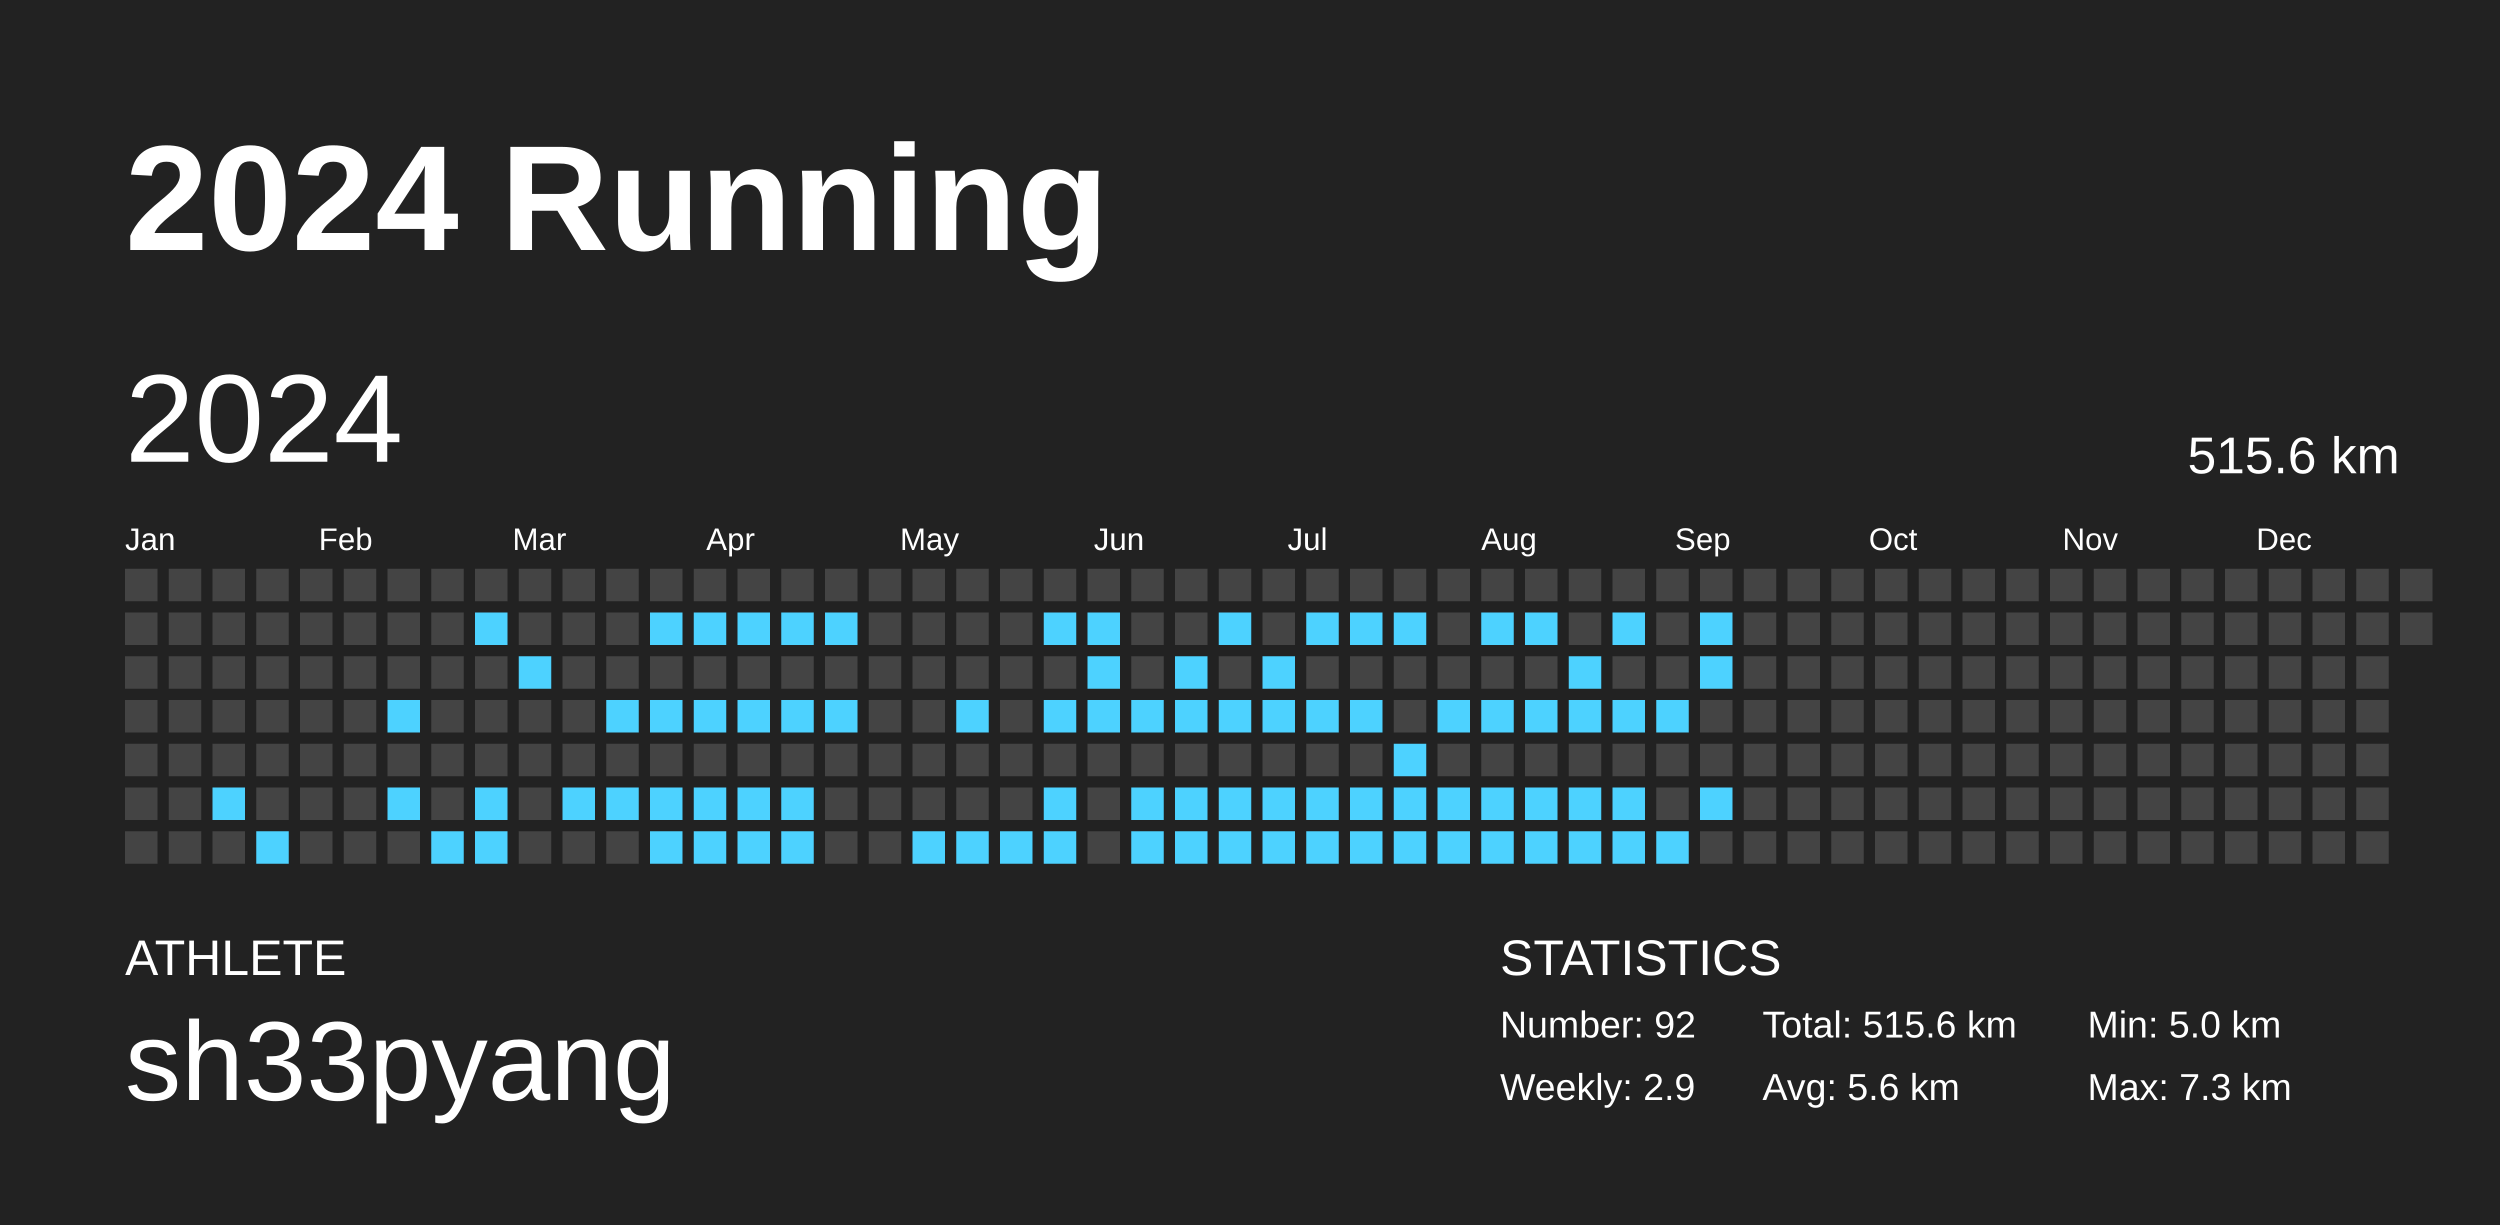
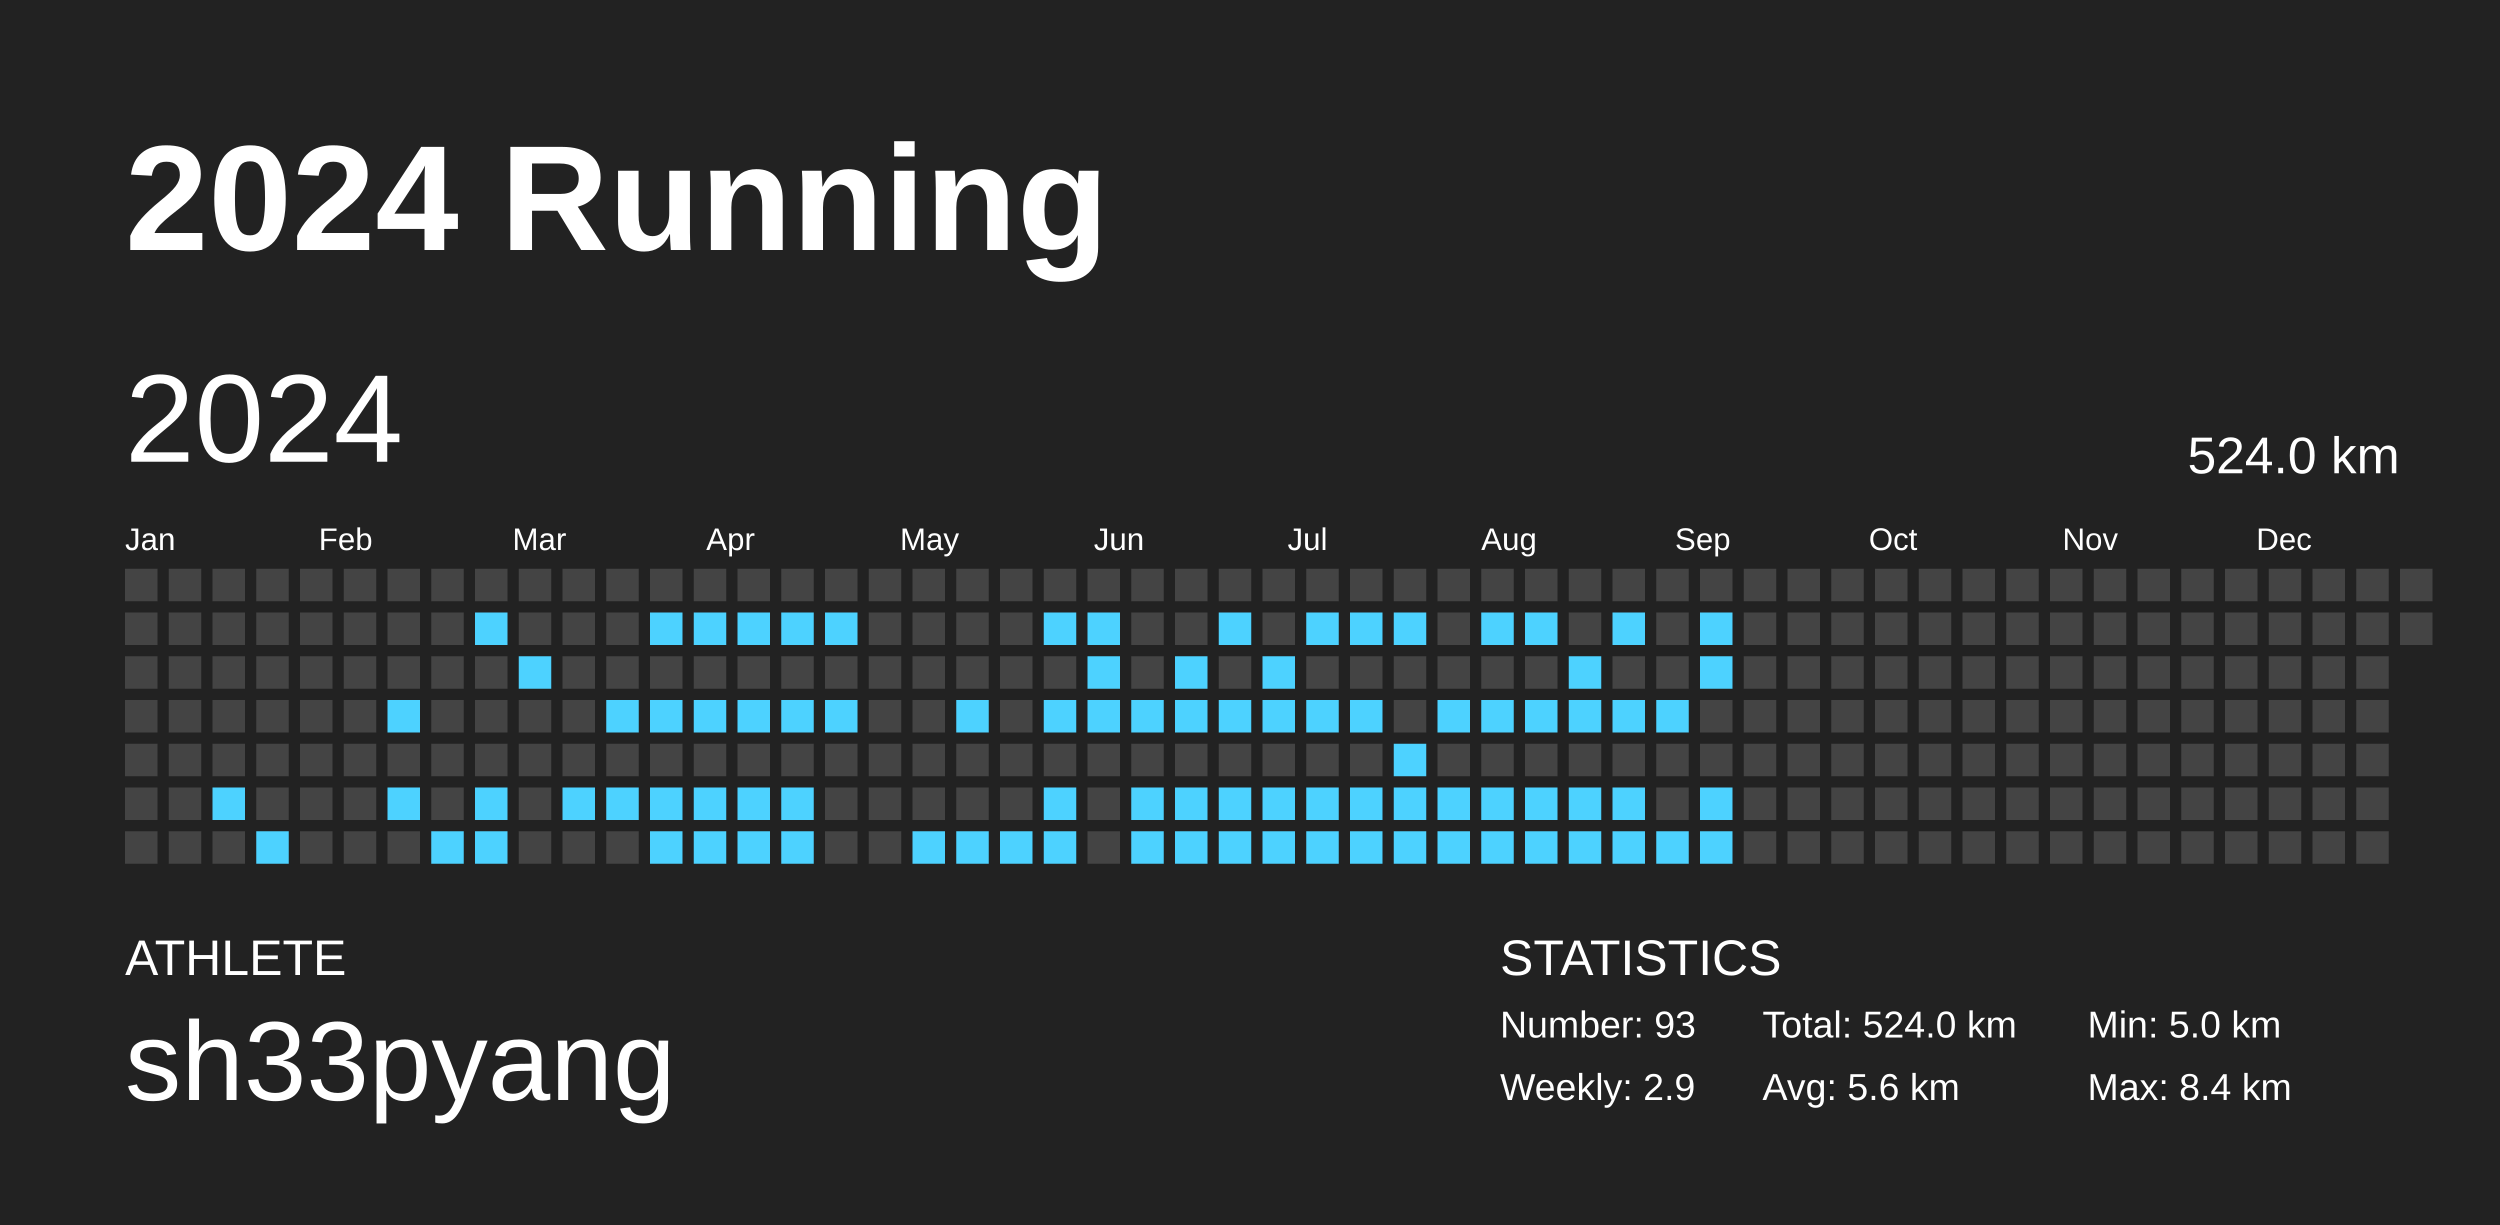
<svg xmlns="http://www.w3.org/2000/svg" baseProfile="full" height="98mm" version="1.1" viewBox="0,0,200,98" width="200mm">
  <defs />
  <rect fill="#222222" height="98" width="200" x="0" y="0" />
  <text fill="#FFFFFF" style="font-size:12px; font-family:Arial; font-weight:bold;" x="10" y="20">2024 Running</text>
  <text fill="#FFFFFF" style="font-size:4px; font-family:Arial" x="10" y="78">ATHLETE</text>
  <text fill="#FFFFFF" style="font-size:9px; font-family:Arial" x="10" y="88">sh33pyang</text>
  <text fill="#FFFFFF" style="font-size:4px; font-family:Arial" x="120" y="78">STATISTICS</text>
-   <text fill="#FFFFFF" style="font-size:3px; font-family:Arial" x="120" y="83">Number: 92</text>
+   <text fill="#FFFFFF" style="font-size:3px; font-family:Arial" x="120" y="83">Number: 93</text>
  <text fill="#FFFFFF" style="font-size:3px; font-family:Arial" x="120" y="88">Weekly: 2.9</text>
-   <text fill="#FFFFFF" style="font-size:3px; font-family:Arial" x="141" y="83">Total: 515.6 km</text>
+   <text fill="#FFFFFF" style="font-size:3px; font-family:Arial" x="141" y="83">Total: 524.0 km</text>
  <text fill="#FFFFFF" style="font-size:3px; font-family:Arial" x="141" y="88">Avg: 5.6 km</text>
  <text fill="#FFFFFF" style="font-size:3px; font-family:Arial" x="167" y="83">Min: 5.0 km</text>
-   <text fill="#FFFFFF" style="font-size:3px; font-family:Arial" x="167" y="88">Max: 7.3 km</text>
+   <text fill="#FFFFFF" style="font-size:3px; font-family:Arial" x="167" y="88">Max: 8.4 km</text>
  <text dominant-baseline="hanging" fill="#FFFFFF" style="font-size:10.0px; font-family:Arial;" x="10" y="30">2024</text>
-   <text dominant-baseline="hanging" fill="#FFFFFF" style="font-size:4.125px; font-family:Arial;" x="175" y="35">515.6 km</text>
+   <text dominant-baseline="hanging" fill="#FFFFFF" style="font-size:4.125px; font-family:Arial;" x="175" y="35">524.0 km</text>
  <text fill="#FFFFFF" style="font-size:2.5px; font-family:Arial" x="10.0" y="44">Jan</text>
  <text fill="#FFFFFF" style="font-size:2.5px; font-family:Arial" x="25.5" y="44">Feb</text>
  <text fill="#FFFFFF" style="font-size:2.5px; font-family:Arial" x="41.0" y="44">Mar</text>
  <text fill="#FFFFFF" style="font-size:2.5px; font-family:Arial" x="56.5" y="44">Apr</text>
  <text fill="#FFFFFF" style="font-size:2.5px; font-family:Arial" x="72.0" y="44">May</text>
  <text fill="#FFFFFF" style="font-size:2.5px; font-family:Arial" x="87.5" y="44">Jun</text>
  <text fill="#FFFFFF" style="font-size:2.5px; font-family:Arial" x="103.0" y="44">Jul</text>
  <text fill="#FFFFFF" style="font-size:2.5px; font-family:Arial" x="118.5" y="44">Aug</text>
  <text fill="#FFFFFF" style="font-size:2.5px; font-family:Arial" x="134.0" y="44">Sep</text>
  <text fill="#FFFFFF" style="font-size:2.5px; font-family:Arial" x="149.5" y="44">Oct</text>
  <text fill="#FFFFFF" style="font-size:2.5px; font-family:Arial" x="165.0" y="44">Nov</text>
  <text fill="#FFFFFF" style="font-size:2.5px; font-family:Arial" x="180.5" y="44">Dec</text>
  <rect fill="#444444" height="2.6" width="2.6" x="10.0" y="45.5" />
  <rect fill="#444444" height="2.6" width="2.6" x="10.0" y="49.0" />
  <rect fill="#444444" height="2.6" width="2.6" x="10.0" y="52.5" />
  <rect fill="#444444" height="2.6" width="2.6" x="10.0" y="56.0" />
  <rect fill="#444444" height="2.6" width="2.6" x="10.0" y="59.5" />
  <rect fill="#444444" height="2.6" width="2.6" x="10.0" y="63.0" />
  <rect fill="#444444" height="2.6" width="2.6" x="10.0" y="66.5" />
  <rect fill="#444444" height="2.6" width="2.6" x="13.5" y="45.5" />
  <rect fill="#444444" height="2.6" width="2.6" x="13.5" y="49.0" />
  <rect fill="#444444" height="2.6" width="2.6" x="13.5" y="52.5" />
  <rect fill="#444444" height="2.6" width="2.6" x="13.5" y="56.0" />
  <rect fill="#444444" height="2.6" width="2.6" x="13.5" y="59.5" />
  <rect fill="#444444" height="2.6" width="2.6" x="13.5" y="63.0" />
  <rect fill="#444444" height="2.6" width="2.6" x="13.5" y="66.5" />
  <rect fill="#444444" height="2.6" width="2.6" x="17.0" y="45.5" />
  <rect fill="#444444" height="2.6" width="2.6" x="17.0" y="49.0" />
  <rect fill="#444444" height="2.6" width="2.6" x="17.0" y="52.5" />
  <rect fill="#444444" height="2.6" width="2.6" x="17.0" y="56.0" />
  <rect fill="#444444" height="2.6" width="2.6" x="17.0" y="59.5" />
  <rect fill="#4dd2ff" height="2.6" width="2.6" x="17.0" y="63.0" />
  <rect fill="#444444" height="2.6" width="2.6" x="17.0" y="66.5" />
  <rect fill="#444444" height="2.6" width="2.6" x="20.5" y="45.5" />
  <rect fill="#444444" height="2.6" width="2.6" x="20.5" y="49.0" />
  <rect fill="#444444" height="2.6" width="2.6" x="20.5" y="52.5" />
  <rect fill="#444444" height="2.6" width="2.6" x="20.5" y="56.0" />
  <rect fill="#444444" height="2.6" width="2.6" x="20.5" y="59.5" />
  <rect fill="#444444" height="2.6" width="2.6" x="20.5" y="63.0" />
  <rect fill="#4dd2ff" height="2.6" width="2.6" x="20.5" y="66.5" />
  <rect fill="#444444" height="2.6" width="2.6" x="24.0" y="45.5" />
  <rect fill="#444444" height="2.6" width="2.6" x="24.0" y="49.0" />
  <rect fill="#444444" height="2.6" width="2.6" x="24.0" y="52.5" />
  <rect fill="#444444" height="2.6" width="2.6" x="24.0" y="56.0" />
  <rect fill="#444444" height="2.6" width="2.6" x="24.0" y="59.5" />
  <rect fill="#444444" height="2.6" width="2.6" x="24.0" y="63.0" />
  <rect fill="#444444" height="2.6" width="2.6" x="24.0" y="66.5" />
  <rect fill="#444444" height="2.6" width="2.6" x="27.5" y="45.5" />
  <rect fill="#444444" height="2.6" width="2.6" x="27.5" y="49.0" />
  <rect fill="#444444" height="2.6" width="2.6" x="27.5" y="52.5" />
  <rect fill="#444444" height="2.6" width="2.6" x="27.5" y="56.0" />
  <rect fill="#444444" height="2.6" width="2.6" x="27.5" y="59.5" />
  <rect fill="#444444" height="2.6" width="2.6" x="27.5" y="63.0" />
  <rect fill="#444444" height="2.6" width="2.6" x="27.5" y="66.5" />
  <rect fill="#444444" height="2.6" width="2.6" x="31.0" y="45.5" />
  <rect fill="#444444" height="2.6" width="2.6" x="31.0" y="49.0" />
  <rect fill="#444444" height="2.6" width="2.6" x="31.0" y="52.5" />
  <rect fill="#4dd2ff" height="2.6" width="2.6" x="31.0" y="56.0" />
  <rect fill="#444444" height="2.6" width="2.6" x="31.0" y="59.5" />
  <rect fill="#4dd2ff" height="2.6" width="2.6" x="31.0" y="63.0" />
  <rect fill="#444444" height="2.6" width="2.6" x="31.0" y="66.5" />
  <rect fill="#444444" height="2.6" width="2.6" x="34.5" y="45.5" />
  <rect fill="#444444" height="2.6" width="2.6" x="34.5" y="49.0" />
  <rect fill="#444444" height="2.6" width="2.6" x="34.5" y="52.5" />
  <rect fill="#444444" height="2.6" width="2.6" x="34.5" y="56.0" />
  <rect fill="#444444" height="2.6" width="2.6" x="34.5" y="59.5" />
  <rect fill="#444444" height="2.6" width="2.6" x="34.5" y="63.0" />
  <rect fill="#4dd2ff" height="2.6" width="2.6" x="34.5" y="66.5" />
  <rect fill="#444444" height="2.6" width="2.6" x="38.0" y="45.5" />
  <rect fill="#4dd2ff" height="2.6" width="2.6" x="38.0" y="49.0" />
  <rect fill="#444444" height="2.6" width="2.6" x="38.0" y="52.5" />
  <rect fill="#444444" height="2.6" width="2.6" x="38.0" y="56.0" />
  <rect fill="#444444" height="2.6" width="2.6" x="38.0" y="59.5" />
  <rect fill="#4dd2ff" height="2.6" width="2.6" x="38.0" y="63.0" />
  <rect fill="#4dd2ff" height="2.6" width="2.6" x="38.0" y="66.5" />
  <rect fill="#444444" height="2.6" width="2.6" x="41.5" y="45.5" />
  <rect fill="#444444" height="2.6" width="2.6" x="41.5" y="49.0" />
  <rect fill="#4dd2ff" height="2.6" width="2.6" x="41.5" y="52.5" />
  <rect fill="#444444" height="2.6" width="2.6" x="41.5" y="56.0" />
  <rect fill="#444444" height="2.6" width="2.6" x="41.5" y="59.5" />
  <rect fill="#444444" height="2.6" width="2.6" x="41.5" y="63.0" />
  <rect fill="#444444" height="2.6" width="2.6" x="41.5" y="66.5" />
  <rect fill="#444444" height="2.6" width="2.6" x="45.0" y="45.5" />
  <rect fill="#444444" height="2.6" width="2.6" x="45.0" y="49.0" />
  <rect fill="#444444" height="2.6" width="2.6" x="45.0" y="52.5" />
  <rect fill="#444444" height="2.6" width="2.6" x="45.0" y="56.0" />
  <rect fill="#444444" height="2.6" width="2.6" x="45.0" y="59.5" />
  <rect fill="#4dd2ff" height="2.6" width="2.6" x="45.0" y="63.0" />
  <rect fill="#444444" height="2.6" width="2.6" x="45.0" y="66.5" />
  <rect fill="#444444" height="2.6" width="2.6" x="48.5" y="45.5" />
  <rect fill="#444444" height="2.6" width="2.6" x="48.5" y="49.0" />
  <rect fill="#444444" height="2.6" width="2.6" x="48.5" y="52.5" />
  <rect fill="#4dd2ff" height="2.6" width="2.6" x="48.5" y="56.0" />
  <rect fill="#444444" height="2.6" width="2.6" x="48.5" y="59.5" />
  <rect fill="#4dd2ff" height="2.6" width="2.6" x="48.5" y="63.0" />
  <rect fill="#444444" height="2.6" width="2.6" x="48.5" y="66.5" />
  <rect fill="#444444" height="2.6" width="2.6" x="52.0" y="45.5" />
  <rect fill="#4dd2ff" height="2.6" width="2.6" x="52.0" y="49.0" />
  <rect fill="#444444" height="2.6" width="2.6" x="52.0" y="52.5" />
  <rect fill="#4dd2ff" height="2.6" width="2.6" x="52.0" y="56.0" />
  <rect fill="#444444" height="2.6" width="2.6" x="52.0" y="59.5" />
  <rect fill="#4dd2ff" height="2.6" width="2.6" x="52.0" y="63.0" />
  <rect fill="#4dd2ff" height="2.6" width="2.6" x="52.0" y="66.5" />
  <rect fill="#444444" height="2.6" width="2.6" x="55.5" y="45.5" />
  <rect fill="#4dd2ff" height="2.6" width="2.6" x="55.5" y="49.0" />
  <rect fill="#444444" height="2.6" width="2.6" x="55.5" y="52.5" />
  <rect fill="#4dd2ff" height="2.6" width="2.6" x="55.5" y="56.0" />
  <rect fill="#444444" height="2.6" width="2.6" x="55.5" y="59.5" />
  <rect fill="#4dd2ff" height="2.6" width="2.6" x="55.5" y="63.0" />
  <rect fill="#4dd2ff" height="2.6" width="2.6" x="55.5" y="66.5" />
  <rect fill="#444444" height="2.6" width="2.6" x="59.0" y="45.5" />
  <rect fill="#4dd2ff" height="2.6" width="2.6" x="59.0" y="49.0" />
  <rect fill="#444444" height="2.6" width="2.6" x="59.0" y="52.5" />
  <rect fill="#4dd2ff" height="2.6" width="2.6" x="59.0" y="56.0" />
  <rect fill="#444444" height="2.6" width="2.6" x="59.0" y="59.5" />
  <rect fill="#4dd2ff" height="2.6" width="2.6" x="59.0" y="63.0" />
  <rect fill="#4dd2ff" height="2.6" width="2.6" x="59.0" y="66.5" />
  <rect fill="#444444" height="2.6" width="2.6" x="62.5" y="45.5" />
  <rect fill="#4dd2ff" height="2.6" width="2.6" x="62.5" y="49.0" />
  <rect fill="#444444" height="2.6" width="2.6" x="62.5" y="52.5" />
  <rect fill="#4dd2ff" height="2.6" width="2.6" x="62.5" y="56.0" />
  <rect fill="#444444" height="2.6" width="2.6" x="62.5" y="59.5" />
  <rect fill="#4dd2ff" height="2.6" width="2.6" x="62.5" y="63.0" />
  <rect fill="#4dd2ff" height="2.6" width="2.6" x="62.5" y="66.5" />
  <rect fill="#444444" height="2.6" width="2.6" x="66.0" y="45.5" />
  <rect fill="#4dd2ff" height="2.6" width="2.6" x="66.0" y="49.0" />
  <rect fill="#444444" height="2.6" width="2.6" x="66.0" y="52.5" />
  <rect fill="#4dd2ff" height="2.6" width="2.6" x="66.0" y="56.0" />
  <rect fill="#444444" height="2.6" width="2.6" x="66.0" y="59.5" />
  <rect fill="#444444" height="2.6" width="2.6" x="66.0" y="63.0" />
  <rect fill="#444444" height="2.6" width="2.6" x="66.0" y="66.5" />
  <rect fill="#444444" height="2.6" width="2.6" x="69.5" y="45.5" />
  <rect fill="#444444" height="2.6" width="2.6" x="69.5" y="49.0" />
  <rect fill="#444444" height="2.6" width="2.6" x="69.5" y="52.5" />
  <rect fill="#444444" height="2.6" width="2.6" x="69.5" y="56.0" />
  <rect fill="#444444" height="2.6" width="2.6" x="69.5" y="59.5" />
  <rect fill="#444444" height="2.6" width="2.6" x="69.5" y="63.0" />
  <rect fill="#444444" height="2.6" width="2.6" x="69.5" y="66.5" />
  <rect fill="#444444" height="2.6" width="2.6" x="73.0" y="45.5" />
  <rect fill="#444444" height="2.6" width="2.6" x="73.0" y="49.0" />
  <rect fill="#444444" height="2.6" width="2.6" x="73.0" y="52.5" />
  <rect fill="#444444" height="2.6" width="2.6" x="73.0" y="56.0" />
  <rect fill="#444444" height="2.6" width="2.6" x="73.0" y="59.5" />
  <rect fill="#444444" height="2.6" width="2.6" x="73.0" y="63.0" />
  <rect fill="#4dd2ff" height="2.6" width="2.6" x="73.0" y="66.5" />
  <rect fill="#444444" height="2.6" width="2.6" x="76.5" y="45.5" />
  <rect fill="#444444" height="2.6" width="2.6" x="76.5" y="49.0" />
  <rect fill="#444444" height="2.6" width="2.6" x="76.5" y="52.5" />
  <rect fill="#4dd2ff" height="2.6" width="2.6" x="76.5" y="56.0" />
  <rect fill="#444444" height="2.6" width="2.6" x="76.5" y="59.5" />
  <rect fill="#444444" height="2.6" width="2.6" x="76.5" y="63.0" />
  <rect fill="#4dd2ff" height="2.6" width="2.6" x="76.5" y="66.5" />
  <rect fill="#444444" height="2.6" width="2.6" x="80.0" y="45.5" />
  <rect fill="#444444" height="2.6" width="2.6" x="80.0" y="49.0" />
  <rect fill="#444444" height="2.6" width="2.6" x="80.0" y="52.5" />
  <rect fill="#444444" height="2.6" width="2.6" x="80.0" y="56.0" />
  <rect fill="#444444" height="2.6" width="2.6" x="80.0" y="59.5" />
  <rect fill="#444444" height="2.6" width="2.6" x="80.0" y="63.0" />
  <rect fill="#4dd2ff" height="2.6" width="2.6" x="80.0" y="66.5" />
  <rect fill="#444444" height="2.6" width="2.6" x="83.5" y="45.5" />
  <rect fill="#4dd2ff" height="2.6" width="2.6" x="83.5" y="49.0" />
  <rect fill="#444444" height="2.6" width="2.6" x="83.5" y="52.5" />
  <rect fill="#4dd2ff" height="2.6" width="2.6" x="83.5" y="56.0" />
  <rect fill="#444444" height="2.6" width="2.6" x="83.5" y="59.5" />
  <rect fill="#4dd2ff" height="2.6" width="2.6" x="83.5" y="63.0" />
  <rect fill="#4dd2ff" height="2.6" width="2.6" x="83.5" y="66.5" />
  <rect fill="#444444" height="2.6" width="2.6" x="87.0" y="45.5" />
  <rect fill="#4dd2ff" height="2.6" width="2.6" x="87.0" y="49.0" />
  <rect fill="#4dd2ff" height="2.6" width="2.6" x="87.0" y="52.5" />
  <rect fill="#4dd2ff" height="2.6" width="2.6" x="87.0" y="56.0" />
  <rect fill="#444444" height="2.6" width="2.6" x="87.0" y="59.5" />
  <rect fill="#444444" height="2.6" width="2.6" x="87.0" y="63.0" />
  <rect fill="#444444" height="2.6" width="2.6" x="87.0" y="66.5" />
  <rect fill="#444444" height="2.6" width="2.6" x="90.5" y="45.5" />
  <rect fill="#444444" height="2.6" width="2.6" x="90.5" y="49.0" />
  <rect fill="#444444" height="2.6" width="2.6" x="90.5" y="52.5" />
  <rect fill="#4dd2ff" height="2.6" width="2.6" x="90.5" y="56.0" />
  <rect fill="#444444" height="2.6" width="2.6" x="90.5" y="59.5" />
  <rect fill="#4dd2ff" height="2.6" width="2.6" x="90.5" y="63.0" />
  <rect fill="#4dd2ff" height="2.6" width="2.6" x="90.5" y="66.5" />
  <rect fill="#444444" height="2.6" width="2.6" x="94.0" y="45.5" />
  <rect fill="#444444" height="2.6" width="2.6" x="94.0" y="49.0" />
  <rect fill="#4dd2ff" height="2.6" width="2.6" x="94.0" y="52.5" />
  <rect fill="#4dd2ff" height="2.6" width="2.6" x="94.0" y="56.0" />
  <rect fill="#444444" height="2.6" width="2.6" x="94.0" y="59.5" />
  <rect fill="#4dd2ff" height="2.6" width="2.6" x="94.0" y="63.0" />
  <rect fill="#4dd2ff" height="2.6" width="2.6" x="94.0" y="66.5" />
  <rect fill="#444444" height="2.6" width="2.6" x="97.5" y="45.5" />
  <rect fill="#4dd2ff" height="2.6" width="2.6" x="97.5" y="49.0" />
  <rect fill="#444444" height="2.6" width="2.6" x="97.5" y="52.5" />
  <rect fill="#4dd2ff" height="2.6" width="2.6" x="97.5" y="56.0" />
  <rect fill="#444444" height="2.6" width="2.6" x="97.5" y="59.5" />
  <rect fill="#4dd2ff" height="2.6" width="2.6" x="97.5" y="63.0" />
  <rect fill="#4dd2ff" height="2.6" width="2.6" x="97.5" y="66.5" />
  <rect fill="#444444" height="2.6" width="2.6" x="101.0" y="45.5" />
  <rect fill="#444444" height="2.6" width="2.6" x="101.0" y="49.0" />
  <rect fill="#4dd2ff" height="2.6" width="2.6" x="101.0" y="52.5" />
  <rect fill="#4dd2ff" height="2.6" width="2.6" x="101.0" y="56.0" />
  <rect fill="#444444" height="2.6" width="2.6" x="101.0" y="59.5" />
  <rect fill="#4dd2ff" height="2.6" width="2.6" x="101.0" y="63.0" />
  <rect fill="#4dd2ff" height="2.6" width="2.6" x="101.0" y="66.5" />
  <rect fill="#444444" height="2.6" width="2.6" x="104.5" y="45.5" />
  <rect fill="#4dd2ff" height="2.6" width="2.6" x="104.5" y="49.0" />
  <rect fill="#444444" height="2.6" width="2.6" x="104.5" y="52.5" />
  <rect fill="#4dd2ff" height="2.6" width="2.6" x="104.5" y="56.0" />
  <rect fill="#444444" height="2.6" width="2.6" x="104.5" y="59.5" />
  <rect fill="#4dd2ff" height="2.6" width="2.6" x="104.5" y="63.0" />
  <rect fill="#4dd2ff" height="2.6" width="2.6" x="104.5" y="66.5" />
  <rect fill="#444444" height="2.6" width="2.6" x="108.0" y="45.5" />
  <rect fill="#4dd2ff" height="2.6" width="2.6" x="108.0" y="49.0" />
  <rect fill="#444444" height="2.6" width="2.6" x="108.0" y="52.5" />
  <rect fill="#4dd2ff" height="2.6" width="2.6" x="108.0" y="56.0" />
  <rect fill="#444444" height="2.6" width="2.6" x="108.0" y="59.5" />
  <rect fill="#4dd2ff" height="2.6" width="2.6" x="108.0" y="63.0" />
  <rect fill="#4dd2ff" height="2.6" width="2.6" x="108.0" y="66.5" />
  <rect fill="#444444" height="2.6" width="2.6" x="111.5" y="45.5" />
  <rect fill="#4dd2ff" height="2.6" width="2.6" x="111.5" y="49.0" />
  <rect fill="#444444" height="2.6" width="2.6" x="111.5" y="52.5" />
  <rect fill="#444444" height="2.6" width="2.6" x="111.5" y="56.0" />
  <rect fill="#4dd2ff" height="2.6" width="2.6" x="111.5" y="59.5" />
  <rect fill="#4dd2ff" height="2.6" width="2.6" x="111.5" y="63.0" />
  <rect fill="#4dd2ff" height="2.6" width="2.6" x="111.5" y="66.5" />
  <rect fill="#444444" height="2.6" width="2.6" x="115.0" y="45.5" />
  <rect fill="#444444" height="2.6" width="2.6" x="115.0" y="49.0" />
  <rect fill="#444444" height="2.6" width="2.6" x="115.0" y="52.5" />
  <rect fill="#4dd2ff" height="2.6" width="2.6" x="115.0" y="56.0" />
  <rect fill="#444444" height="2.6" width="2.6" x="115.0" y="59.5" />
  <rect fill="#4dd2ff" height="2.6" width="2.6" x="115.0" y="63.0" />
  <rect fill="#4dd2ff" height="2.6" width="2.6" x="115.0" y="66.5" />
  <rect fill="#444444" height="2.6" width="2.6" x="118.5" y="45.5" />
  <rect fill="#4dd2ff" height="2.6" width="2.6" x="118.5" y="49.0" />
  <rect fill="#444444" height="2.6" width="2.6" x="118.5" y="52.5" />
  <rect fill="#4dd2ff" height="2.6" width="2.6" x="118.5" y="56.0" />
  <rect fill="#444444" height="2.6" width="2.6" x="118.5" y="59.5" />
  <rect fill="#4dd2ff" height="2.6" width="2.6" x="118.5" y="63.0" />
  <rect fill="#4dd2ff" height="2.6" width="2.6" x="118.5" y="66.5" />
  <rect fill="#444444" height="2.6" width="2.6" x="122.0" y="45.5" />
  <rect fill="#4dd2ff" height="2.6" width="2.6" x="122.0" y="49.0" />
  <rect fill="#444444" height="2.6" width="2.6" x="122.0" y="52.5" />
  <rect fill="#4dd2ff" height="2.6" width="2.6" x="122.0" y="56.0" />
  <rect fill="#444444" height="2.6" width="2.6" x="122.0" y="59.5" />
  <rect fill="#4dd2ff" height="2.6" width="2.6" x="122.0" y="63.0" />
  <rect fill="#4dd2ff" height="2.6" width="2.6" x="122.0" y="66.5" />
  <rect fill="#444444" height="2.6" width="2.6" x="125.5" y="45.5" />
  <rect fill="#444444" height="2.6" width="2.6" x="125.5" y="49.0" />
  <rect fill="#4dd2ff" height="2.6" width="2.6" x="125.5" y="52.5" />
  <rect fill="#4dd2ff" height="2.6" width="2.6" x="125.5" y="56.0" />
  <rect fill="#444444" height="2.6" width="2.6" x="125.5" y="59.5" />
  <rect fill="#4dd2ff" height="2.6" width="2.6" x="125.5" y="63.0" />
  <rect fill="#4dd2ff" height="2.6" width="2.6" x="125.5" y="66.5" />
  <rect fill="#444444" height="2.6" width="2.6" x="129.0" y="45.5" />
  <rect fill="#4dd2ff" height="2.6" width="2.6" x="129.0" y="49.0" />
  <rect fill="#444444" height="2.6" width="2.6" x="129.0" y="52.5" />
  <rect fill="#4dd2ff" height="2.6" width="2.6" x="129.0" y="56.0" />
  <rect fill="#444444" height="2.6" width="2.6" x="129.0" y="59.5" />
  <rect fill="#4dd2ff" height="2.6" width="2.6" x="129.0" y="63.0" />
  <rect fill="#4dd2ff" height="2.6" width="2.6" x="129.0" y="66.5" />
  <rect fill="#444444" height="2.6" width="2.6" x="132.5" y="45.5" />
  <rect fill="#444444" height="2.6" width="2.6" x="132.5" y="49.0" />
  <rect fill="#444444" height="2.6" width="2.6" x="132.5" y="52.5" />
  <rect fill="#4dd2ff" height="2.6" width="2.6" x="132.5" y="56.0" />
  <rect fill="#444444" height="2.6" width="2.6" x="132.5" y="59.5" />
  <rect fill="#444444" height="2.6" width="2.6" x="132.5" y="63.0" />
  <rect fill="#4dd2ff" height="2.6" width="2.6" x="132.5" y="66.5" />
  <rect fill="#444444" height="2.6" width="2.6" x="136.0" y="45.5" />
  <rect fill="#4dd2ff" height="2.6" width="2.6" x="136.0" y="49.0" />
  <rect fill="#4dd2ff" height="2.6" width="2.6" x="136.0" y="52.5" />
  <rect fill="#444444" height="2.6" width="2.6" x="136.0" y="56.0" />
  <rect fill="#444444" height="2.6" width="2.6" x="136.0" y="59.5" />
  <rect fill="#4dd2ff" height="2.6" width="2.6" x="136.0" y="63.0" />
-   <rect fill="#444444" height="2.6" width="2.6" x="136.0" y="66.5" />
+   <rect fill="#4dd2ff" height="2.6" width="2.6" x="136.0" y="66.5" />
  <rect fill="#444444" height="2.6" width="2.6" x="139.5" y="45.5" />
  <rect fill="#444444" height="2.6" width="2.6" x="139.5" y="49.0" />
  <rect fill="#444444" height="2.6" width="2.6" x="139.5" y="52.5" />
  <rect fill="#444444" height="2.6" width="2.6" x="139.5" y="56.0" />
  <rect fill="#444444" height="2.6" width="2.6" x="139.5" y="59.5" />
  <rect fill="#444444" height="2.6" width="2.6" x="139.5" y="63.0" />
  <rect fill="#444444" height="2.6" width="2.6" x="139.5" y="66.5" />
  <rect fill="#444444" height="2.6" width="2.6" x="143.0" y="45.5" />
  <rect fill="#444444" height="2.6" width="2.6" x="143.0" y="49.0" />
  <rect fill="#444444" height="2.6" width="2.6" x="143.0" y="52.5" />
  <rect fill="#444444" height="2.6" width="2.6" x="143.0" y="56.0" />
  <rect fill="#444444" height="2.6" width="2.6" x="143.0" y="59.5" />
  <rect fill="#444444" height="2.6" width="2.6" x="143.0" y="63.0" />
  <rect fill="#444444" height="2.6" width="2.6" x="143.0" y="66.5" />
  <rect fill="#444444" height="2.6" width="2.6" x="146.5" y="45.5" />
  <rect fill="#444444" height="2.6" width="2.6" x="146.5" y="49.0" />
  <rect fill="#444444" height="2.6" width="2.6" x="146.5" y="52.5" />
  <rect fill="#444444" height="2.6" width="2.6" x="146.5" y="56.0" />
  <rect fill="#444444" height="2.6" width="2.6" x="146.5" y="59.5" />
  <rect fill="#444444" height="2.6" width="2.6" x="146.5" y="63.0" />
  <rect fill="#444444" height="2.6" width="2.6" x="146.5" y="66.5" />
  <rect fill="#444444" height="2.6" width="2.6" x="150.0" y="45.5" />
  <rect fill="#444444" height="2.6" width="2.6" x="150.0" y="49.0" />
  <rect fill="#444444" height="2.6" width="2.6" x="150.0" y="52.5" />
  <rect fill="#444444" height="2.6" width="2.6" x="150.0" y="56.0" />
  <rect fill="#444444" height="2.6" width="2.6" x="150.0" y="59.5" />
  <rect fill="#444444" height="2.6" width="2.6" x="150.0" y="63.0" />
  <rect fill="#444444" height="2.6" width="2.6" x="150.0" y="66.5" />
  <rect fill="#444444" height="2.6" width="2.6" x="153.5" y="45.5" />
  <rect fill="#444444" height="2.6" width="2.6" x="153.5" y="49.0" />
  <rect fill="#444444" height="2.6" width="2.6" x="153.5" y="52.5" />
  <rect fill="#444444" height="2.6" width="2.6" x="153.5" y="56.0" />
  <rect fill="#444444" height="2.6" width="2.6" x="153.5" y="59.5" />
  <rect fill="#444444" height="2.6" width="2.6" x="153.5" y="63.0" />
  <rect fill="#444444" height="2.6" width="2.6" x="153.5" y="66.5" />
  <rect fill="#444444" height="2.6" width="2.6" x="157.0" y="45.5" />
  <rect fill="#444444" height="2.6" width="2.6" x="157.0" y="49.0" />
  <rect fill="#444444" height="2.6" width="2.6" x="157.0" y="52.5" />
  <rect fill="#444444" height="2.6" width="2.6" x="157.0" y="56.0" />
  <rect fill="#444444" height="2.6" width="2.6" x="157.0" y="59.5" />
  <rect fill="#444444" height="2.6" width="2.6" x="157.0" y="63.0" />
  <rect fill="#444444" height="2.6" width="2.6" x="157.0" y="66.5" />
  <rect fill="#444444" height="2.6" width="2.6" x="160.5" y="45.5" />
  <rect fill="#444444" height="2.6" width="2.6" x="160.5" y="49.0" />
  <rect fill="#444444" height="2.6" width="2.6" x="160.5" y="52.5" />
  <rect fill="#444444" height="2.6" width="2.6" x="160.5" y="56.0" />
  <rect fill="#444444" height="2.6" width="2.6" x="160.5" y="59.5" />
  <rect fill="#444444" height="2.6" width="2.6" x="160.5" y="63.0" />
  <rect fill="#444444" height="2.6" width="2.6" x="160.5" y="66.5" />
  <rect fill="#444444" height="2.6" width="2.6" x="164.0" y="45.5" />
  <rect fill="#444444" height="2.6" width="2.6" x="164.0" y="49.0" />
  <rect fill="#444444" height="2.6" width="2.6" x="164.0" y="52.5" />
  <rect fill="#444444" height="2.6" width="2.6" x="164.0" y="56.0" />
  <rect fill="#444444" height="2.6" width="2.6" x="164.0" y="59.5" />
  <rect fill="#444444" height="2.6" width="2.6" x="164.0" y="63.0" />
  <rect fill="#444444" height="2.6" width="2.6" x="164.0" y="66.5" />
  <rect fill="#444444" height="2.6" width="2.6" x="167.5" y="45.5" />
  <rect fill="#444444" height="2.6" width="2.6" x="167.5" y="49.0" />
  <rect fill="#444444" height="2.6" width="2.6" x="167.5" y="52.5" />
  <rect fill="#444444" height="2.6" width="2.6" x="167.5" y="56.0" />
  <rect fill="#444444" height="2.6" width="2.6" x="167.5" y="59.5" />
  <rect fill="#444444" height="2.6" width="2.6" x="167.5" y="63.0" />
  <rect fill="#444444" height="2.6" width="2.6" x="167.5" y="66.5" />
  <rect fill="#444444" height="2.6" width="2.6" x="171.0" y="45.5" />
  <rect fill="#444444" height="2.6" width="2.6" x="171.0" y="49.0" />
  <rect fill="#444444" height="2.6" width="2.6" x="171.0" y="52.5" />
  <rect fill="#444444" height="2.6" width="2.6" x="171.0" y="56.0" />
  <rect fill="#444444" height="2.6" width="2.6" x="171.0" y="59.5" />
  <rect fill="#444444" height="2.6" width="2.6" x="171.0" y="63.0" />
  <rect fill="#444444" height="2.6" width="2.6" x="171.0" y="66.5" />
  <rect fill="#444444" height="2.6" width="2.6" x="174.5" y="45.5" />
  <rect fill="#444444" height="2.6" width="2.6" x="174.5" y="49.0" />
  <rect fill="#444444" height="2.6" width="2.6" x="174.5" y="52.5" />
  <rect fill="#444444" height="2.6" width="2.6" x="174.5" y="56.0" />
  <rect fill="#444444" height="2.6" width="2.6" x="174.5" y="59.5" />
  <rect fill="#444444" height="2.6" width="2.6" x="174.5" y="63.0" />
  <rect fill="#444444" height="2.6" width="2.6" x="174.5" y="66.5" />
  <rect fill="#444444" height="2.6" width="2.6" x="178.0" y="45.5" />
  <rect fill="#444444" height="2.6" width="2.6" x="178.0" y="49.0" />
  <rect fill="#444444" height="2.6" width="2.6" x="178.0" y="52.5" />
  <rect fill="#444444" height="2.6" width="2.6" x="178.0" y="56.0" />
  <rect fill="#444444" height="2.6" width="2.6" x="178.0" y="59.5" />
  <rect fill="#444444" height="2.6" width="2.6" x="178.0" y="63.0" />
  <rect fill="#444444" height="2.6" width="2.6" x="178.0" y="66.5" />
  <rect fill="#444444" height="2.6" width="2.6" x="181.5" y="45.5" />
  <rect fill="#444444" height="2.6" width="2.6" x="181.5" y="49.0" />
  <rect fill="#444444" height="2.6" width="2.6" x="181.5" y="52.5" />
  <rect fill="#444444" height="2.6" width="2.6" x="181.5" y="56.0" />
  <rect fill="#444444" height="2.6" width="2.6" x="181.5" y="59.5" />
  <rect fill="#444444" height="2.6" width="2.6" x="181.5" y="63.0" />
  <rect fill="#444444" height="2.6" width="2.6" x="181.5" y="66.5" />
  <rect fill="#444444" height="2.6" width="2.6" x="185.0" y="45.5" />
  <rect fill="#444444" height="2.6" width="2.6" x="185.0" y="49.0" />
  <rect fill="#444444" height="2.6" width="2.6" x="185.0" y="52.5" />
  <rect fill="#444444" height="2.6" width="2.6" x="185.0" y="56.0" />
  <rect fill="#444444" height="2.6" width="2.6" x="185.0" y="59.5" />
  <rect fill="#444444" height="2.6" width="2.6" x="185.0" y="63.0" />
  <rect fill="#444444" height="2.6" width="2.6" x="185.0" y="66.5" />
  <rect fill="#444444" height="2.6" width="2.6" x="188.5" y="45.5" />
  <rect fill="#444444" height="2.6" width="2.6" x="188.5" y="49.0" />
  <rect fill="#444444" height="2.6" width="2.6" x="188.5" y="52.5" />
  <rect fill="#444444" height="2.6" width="2.6" x="188.5" y="56.0" />
  <rect fill="#444444" height="2.6" width="2.6" x="188.5" y="59.5" />
  <rect fill="#444444" height="2.6" width="2.6" x="188.5" y="63.0" />
  <rect fill="#444444" height="2.6" width="2.6" x="188.5" y="66.5" />
  <rect fill="#444444" height="2.6" width="2.6" x="192.0" y="45.5" />
  <rect fill="#444444" height="2.6" width="2.6" x="192.0" y="49.0" />
</svg>
